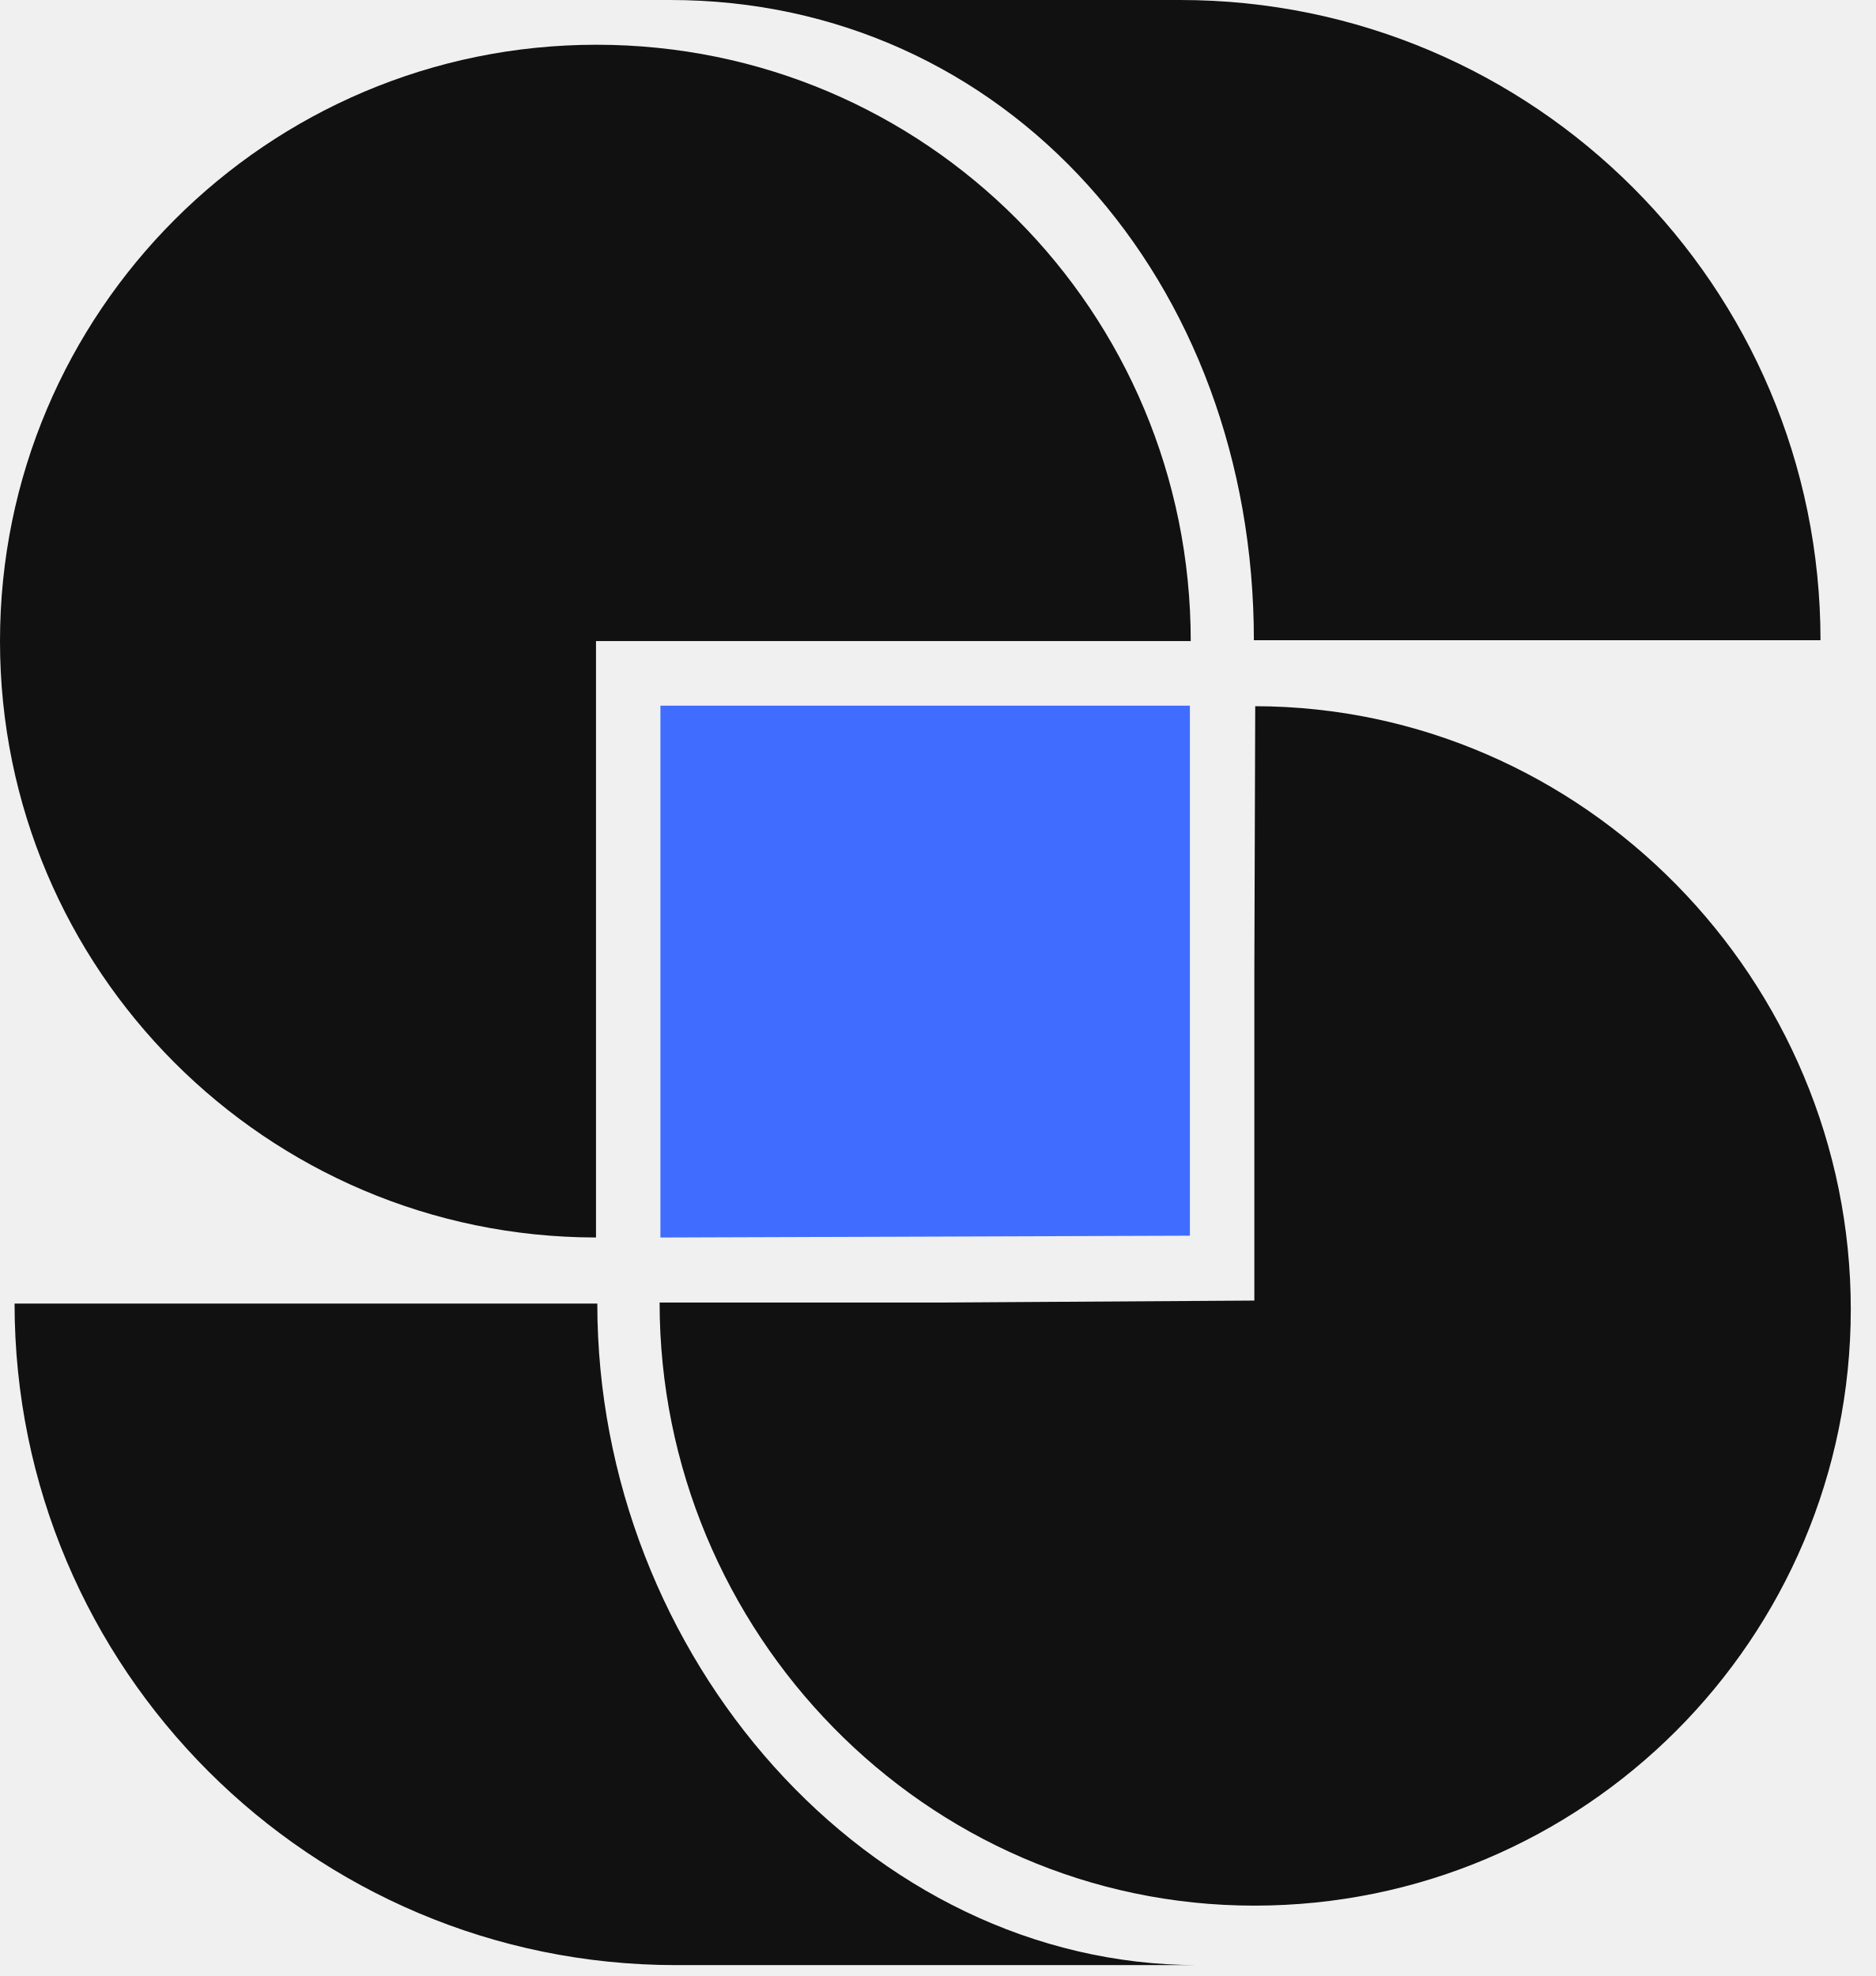
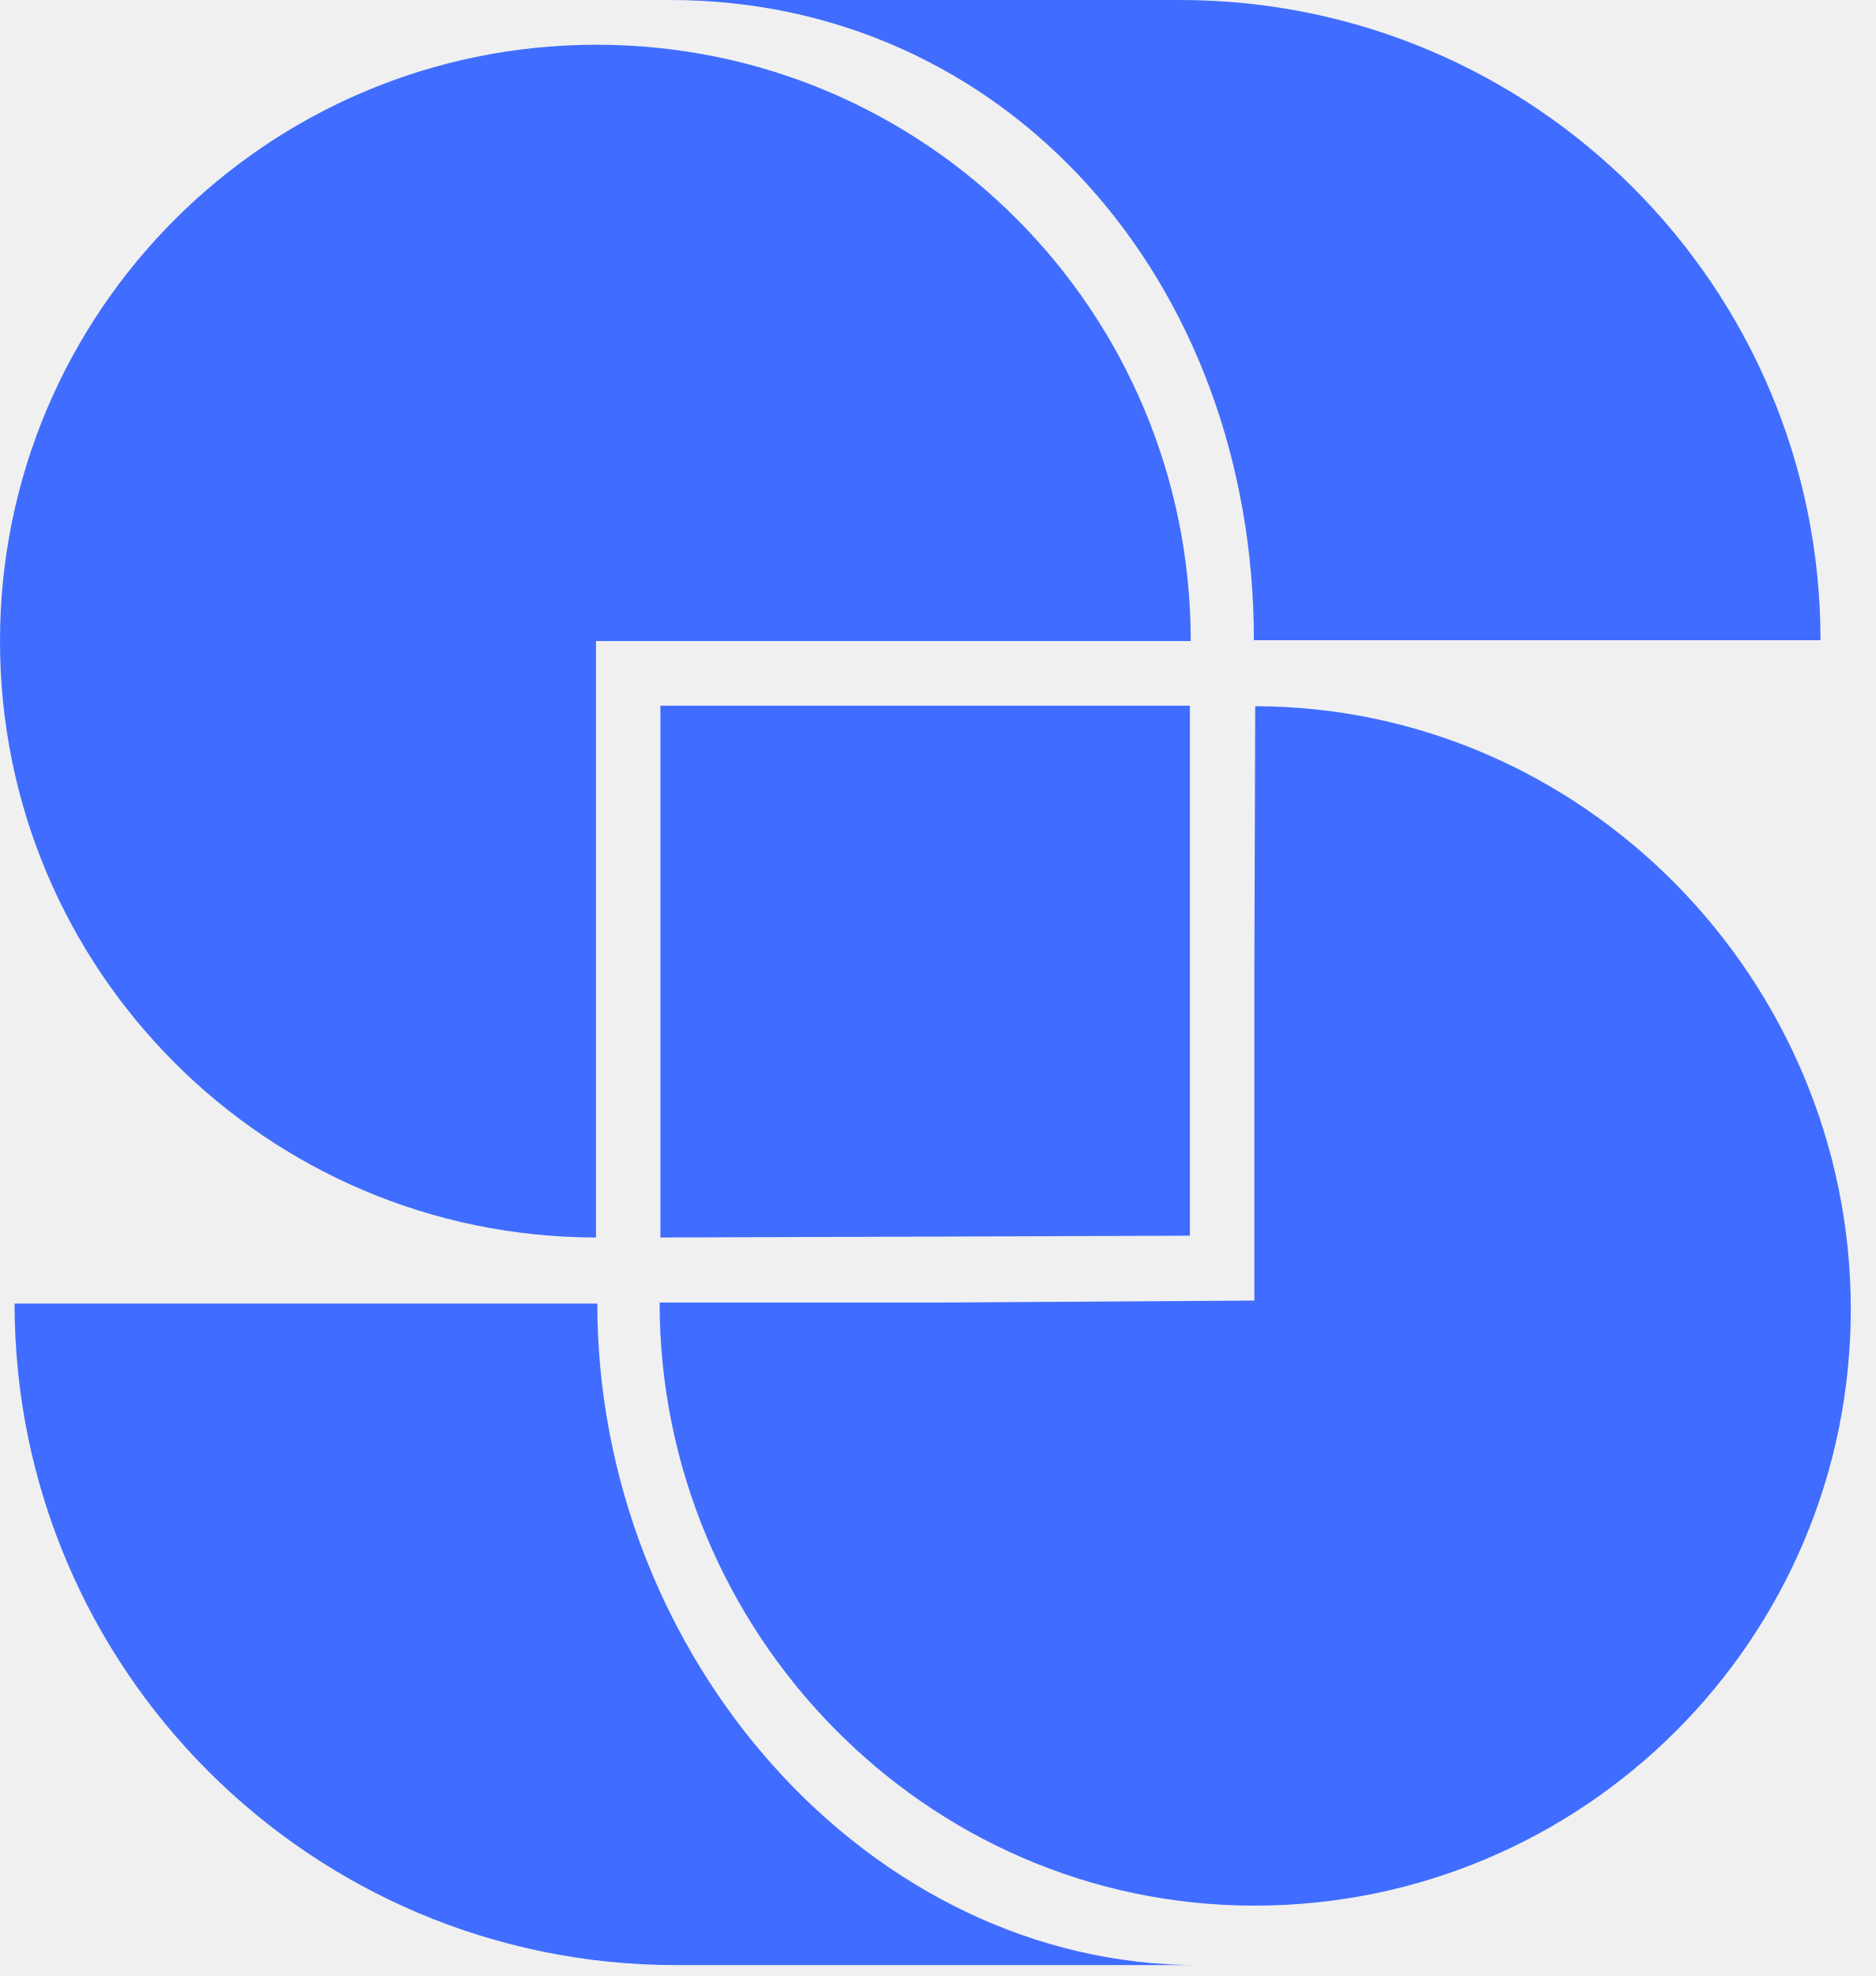
<svg xmlns="http://www.w3.org/2000/svg" width="56" height="59" viewBox="0 0 56 59" fill="none">
-   <style>
-   .favicon-ink { fill: #111111; }
-   @media (prefers-color-scheme: dark) { .favicon-ink { fill: #ffffff; } }
- </style>
-   <path d="M35.546 19.141H17.792V36.949H17.767C7.954 36.93 0 28.966 0 19.144C0 9.323 7.974 1.336 17.805 1.336C27.637 1.336 35.546 9.306 35.546 19.141Z" class="favicon-ink" />
+   <path d="M35.546 19.141H17.792V36.949H17.767C7.954 36.93 0 28.966 0 19.144C0 9.323 7.974 1.336 17.805 1.336C27.637 1.336 35.546 9.306 35.546 19.141Z" fill="#406DFF" />
  <path d="M35.521 21.07V36.896L19.715 36.95V21.07H35.521Z" fill="#406DFF" />
-   <path d="M55.25 39.09C55.25 48.925 47.28 56.899 37.445 56.899C27.61 56.899 19.691 48.726 19.691 38.891H28.224L37.445 38.833V29.024L37.471 21.086C47.286 21.105 55.25 29.272 55.25 39.093V39.09Z" class="favicon-ink" />
-   <path d="M35.752 58.675H20.187C9.279 58.675 0.435 49.83 0.435 38.922H17.831C17.831 49.457 25.927 58.675 35.752 58.675Z" class="favicon-ink" />
-   <path d="M20.005 0H35.229C45.787 0 54.346 8.559 54.346 19.116H37.431C37.431 8.369 30.029 0 20.005 0Z" class="favicon-ink" />
+   <path d="M55.25 39.09C55.25 48.925 47.28 56.899 37.445 56.899C27.61 56.899 19.691 48.726 19.691 38.891H28.224L37.445 38.833V29.024L37.471 21.086C47.286 21.105 55.25 29.272 55.25 39.093V39.09Z" fill="#406DFF" />
+   <path d="M35.752 58.675H20.187C9.279 58.675 0.435 49.83 0.435 38.922H17.831C17.831 49.457 25.927 58.675 35.752 58.675Z" fill="#406DFF" />
+   <path d="M20.005 0H35.229C45.787 0 54.346 8.559 54.346 19.116H37.431C37.431 8.369 30.029 0 20.005 0Z" fill="#406DFF" />
</svg>
